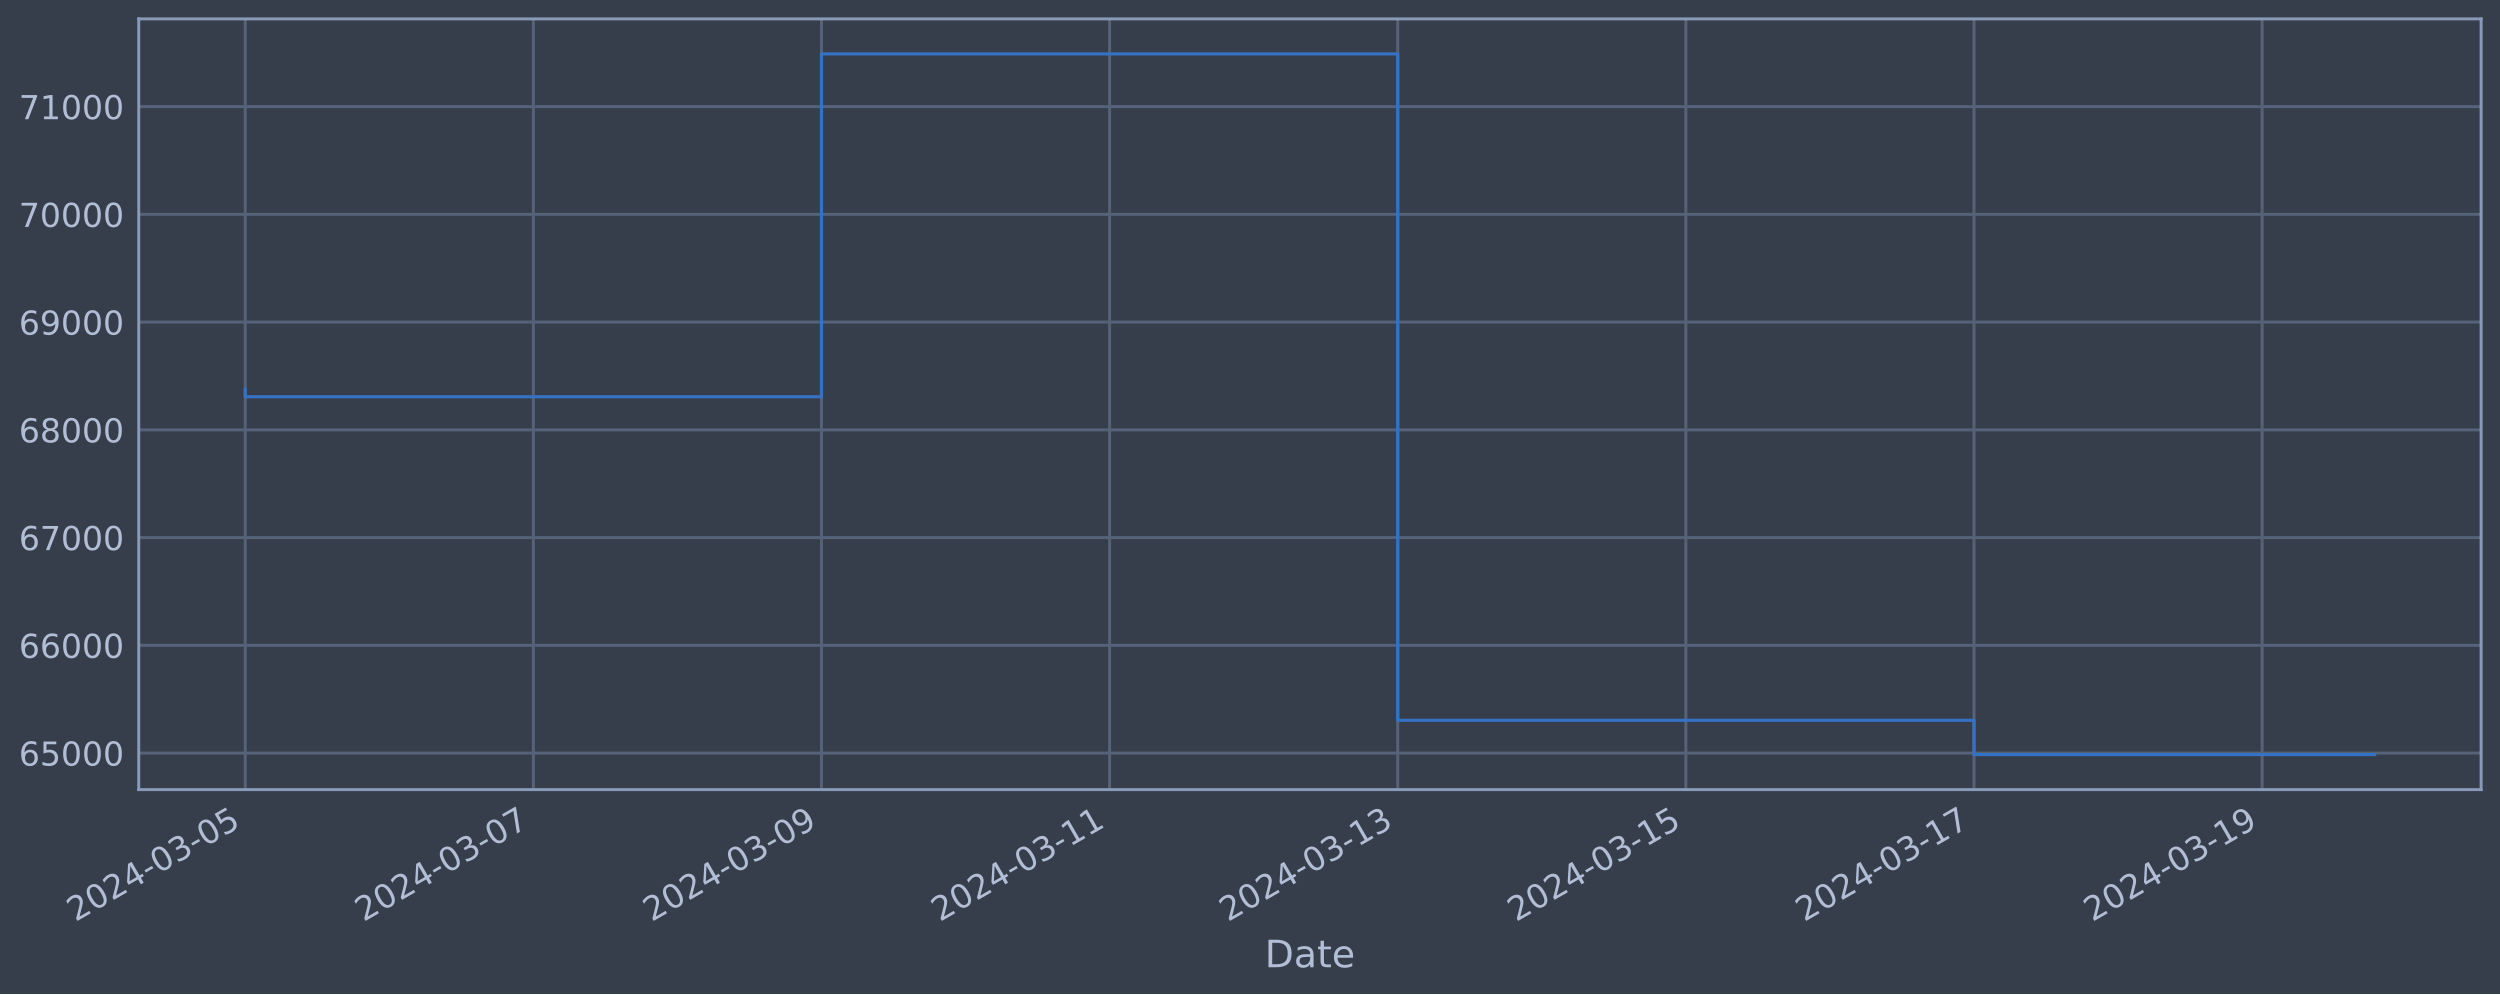
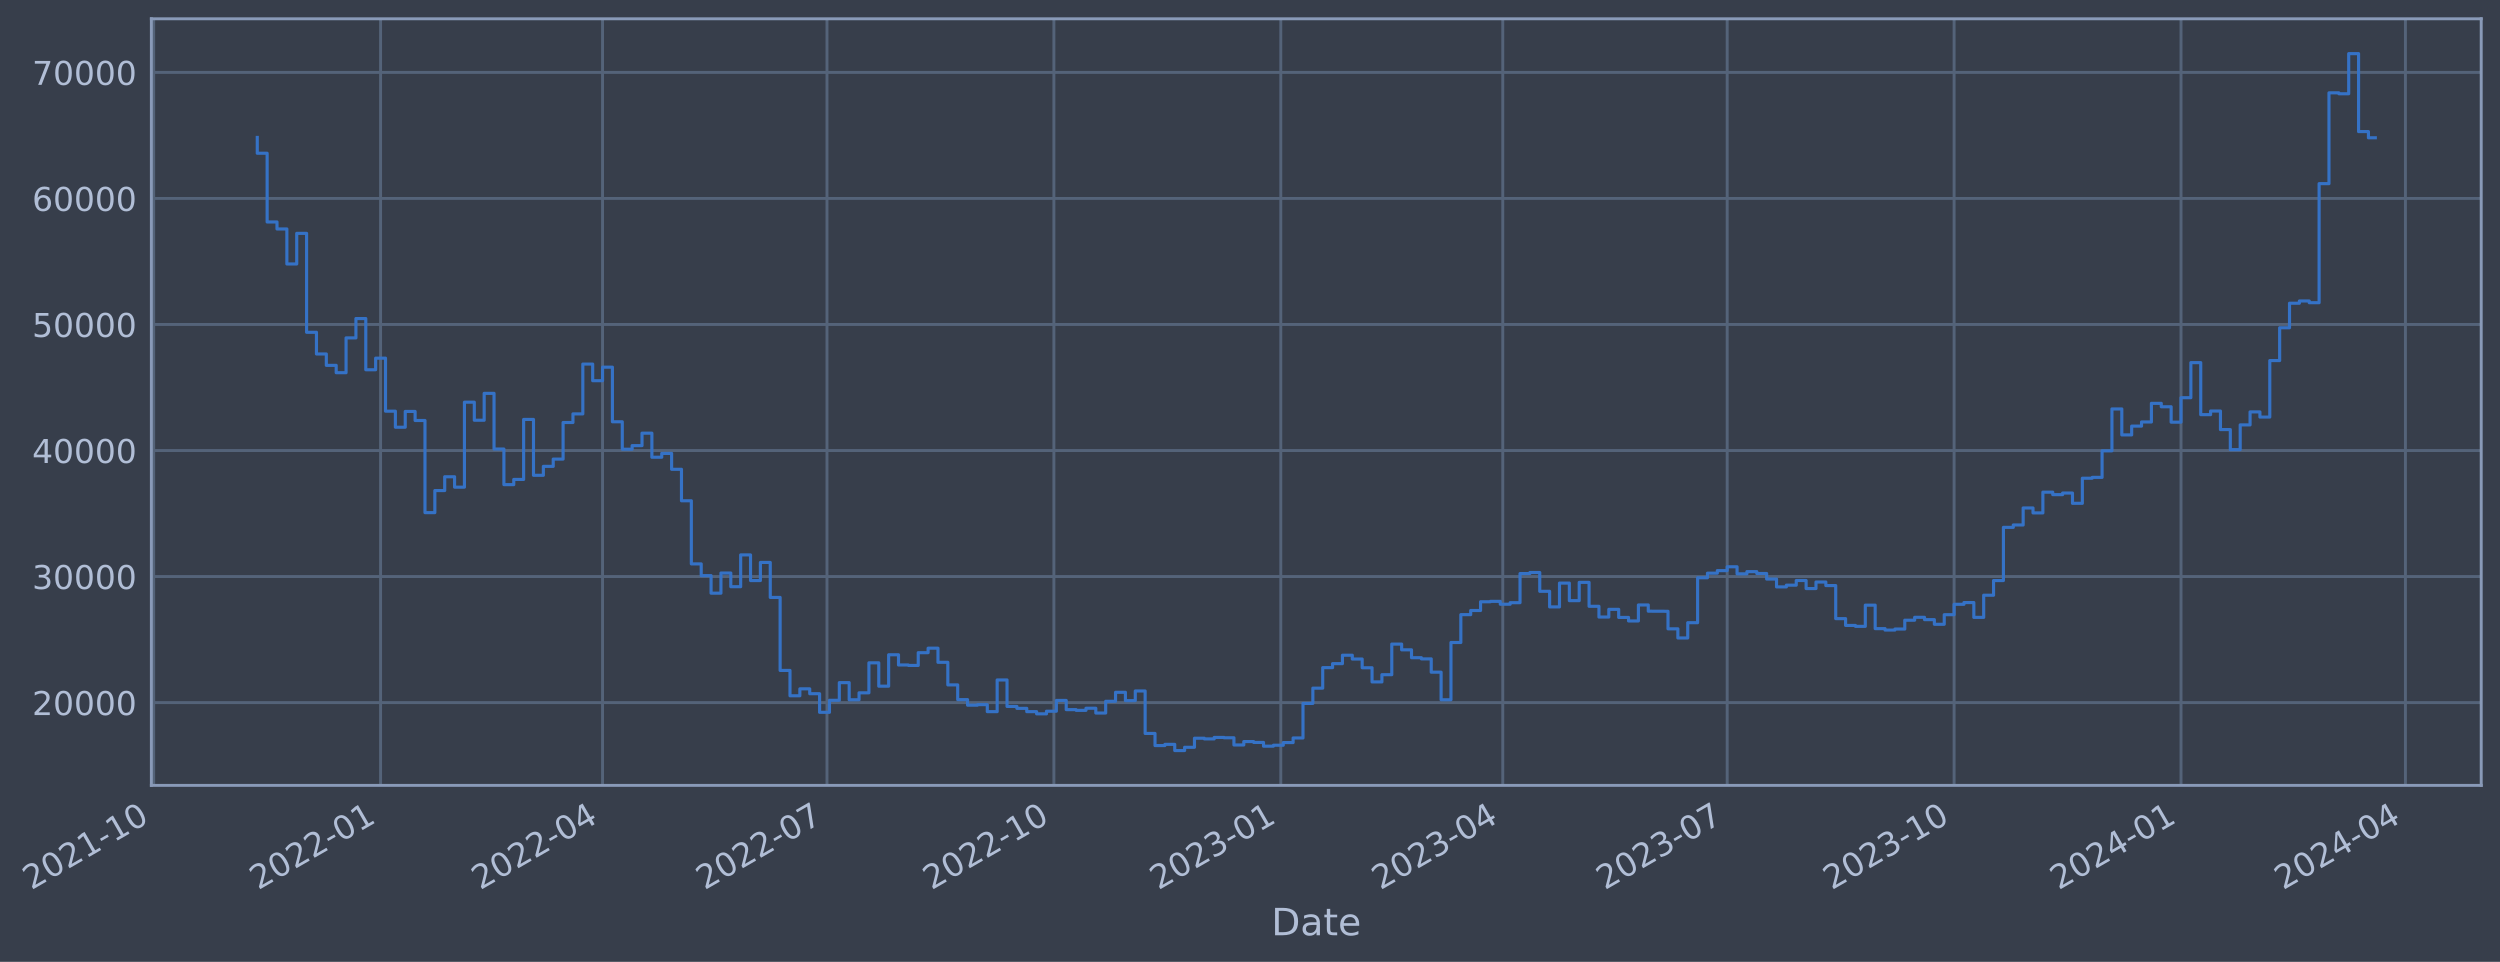
- <svg xmlns="http://www.w3.org/2000/svg" xmlns:xlink="http://www.w3.org/1999/xlink" width="952.884pt" height="378.87pt" viewBox="0 0 952.884 378.87" version="1.1">
+ <svg xmlns="http://www.w3.org/2000/svg" xmlns:xlink="http://www.w3.org/1999/xlink" width="958.003pt" height="368.58pt" viewBox="0 0 958.003 368.58" version="1.1">
  <defs>
    <style type="text/css">*{stroke-linejoin: round; stroke-linecap: butt}</style>
  </defs>
  <g id="figure_1">
    <g id="patch_1">
-       <path d="M 0 378.87  L 952.884 378.87  L 952.884 0  L 0 0  z " style="fill: #373e4b" />
+       <path d="M 0 368.58  L 958.003 368.58  L 958.003 0  L 0 0  z " style="fill: #373e4b" />
    </g>
    <g id="axes_1">
      <g id="patch_2">
-         <path d="M 52.884 300.96  L 945.684 300.96  L 945.684 7.2  L 52.884 7.2  z " style="fill: #373e4b" />
+         <path d="M 58.003 300.96  L 950.803 300.96  L 950.803 7.2  L 58.003 7.2  z " style="fill: #373e4b" />
      </g>
      <g id="matplotlib.axis_1">
        <g id="xtick_1">
          <g id="line2d_1">
-             <path d="M 93.466 300.96  L 93.466 7.2  " clip-path="url(#p6e6c8ea2cf)" style="fill: none; stroke: #546379; stroke-width: 1.12; stroke-linecap: square" />
+             <path d="M 58.89 300.96  L 58.89 7.2  " clip-path="url(#p45bd5e0e28)" style="fill: none; stroke: #546379; stroke-width: 1.12; stroke-linecap: square" />
          </g>
          <g id="line2d_2" />
          <g id="text_1">
-             <g style="fill: #b1bed6" transform="translate(28.74006 351.4642) rotate(-30) scale(0.126 -0.126)">
+             <g style="fill: #b1bed6" transform="translate(11.98702 341.1745) rotate(-30) scale(0.126 -0.126)">
              <defs>
                <path id="DejaVuSans-32" d="M 1228 531  L 3431 531  L 3431 0  L 469 0  L 469 531  Q 828 903 1448 1529  Q 2069 2156 2228 2338  Q 2531 2678 2651 2914  Q 2772 3150 2772 3378  Q 2772 3750 2511 3984  Q 2250 4219 1831 4219  Q 1534 4219 1204 4116  Q 875 4013 500 3803  L 500 4441  Q 881 4594 1212 4672  Q 1544 4750 1819 4750  Q 2544 4750 2975 4387  Q 3406 4025 3406 3419  Q 3406 3131 3298 2873  Q 3191 2616 2906 2266  Q 2828 2175 2409 1742  Q 1991 1309 1228 531  z " transform="scale(0.015625)" />
                <path id="DejaVuSans-30" d="M 2034 4250  Q 1547 4250 1301 3770  Q 1056 3291 1056 2328  Q 1056 1369 1301 889  Q 1547 409 2034 409  Q 2525 409 2770 889  Q 3016 1369 3016 2328  Q 3016 3291 2770 3770  Q 2525 4250 2034 4250  z M 2034 4750  Q 2819 4750 3233 4129  Q 3647 3509 3647 2328  Q 3647 1150 3233 529  Q 2819 -91 2034 -91  Q 1250 -91 836 529  Q 422 1150 422 2328  Q 422 3509 836 4129  Q 1250 4750 2034 4750  z " transform="scale(0.015625)" />
-                 <path id="DejaVuSans-34" d="M 2419 4116  L 825 1625  L 2419 1625  L 2419 4116  z M 2253 4666  L 3047 4666  L 3047 1625  L 3713 1625  L 3713 1100  L 3047 1100  L 3047 0  L 2419 0  L 2419 1100  L 313 1100  L 313 1709  L 2253 4666  z " transform="scale(0.015625)" />
+                 <path id="DejaVuSans-31" d="M 794 531  L 1825 531  L 1825 4091  L 703 3866  L 703 4441  L 1819 4666  L 2450 4666  L 2450 531  L 3481 531  L 3481 0  L 794 0  L 794 531  z " transform="scale(0.015625)" />
                <path id="DejaVuSans-2d" d="M 313 2009  L 1997 2009  L 1997 1497  L 313 1497  L 313 2009  z " transform="scale(0.015625)" />
-                 <path id="DejaVuSans-33" d="M 2597 2516  Q 3050 2419 3304 2112  Q 3559 1806 3559 1356  Q 3559 666 3084 287  Q 2609 -91 1734 -91  Q 1441 -91 1130 -33  Q 819 25 488 141  L 488 750  Q 750 597 1062 519  Q 1375 441 1716 441  Q 2309 441 2620 675  Q 2931 909 2931 1356  Q 2931 1769 2642 2001  Q 2353 2234 1838 2234  L 1294 2234  L 1294 2753  L 1863 2753  Q 2328 2753 2575 2939  Q 2822 3125 2822 3475  Q 2822 3834 2567 4026  Q 2313 4219 1838 4219  Q 1578 4219 1281 4162  Q 984 4106 628 3988  L 628 4550  Q 988 4650 1302 4700  Q 1616 4750 1894 4750  Q 2613 4750 3031 4423  Q 3450 4097 3450 3541  Q 3450 3153 3228 2886  Q 3006 2619 2597 2516  z " transform="scale(0.015625)" />
-                 <path id="DejaVuSans-35" d="M 691 4666  L 3169 4666  L 3169 4134  L 1269 4134  L 1269 2991  Q 1406 3038 1543 3061  Q 1681 3084 1819 3084  Q 2600 3084 3056 2656  Q 3513 2228 3513 1497  Q 3513 744 3044 326  Q 2575 -91 1722 -91  Q 1428 -91 1123 -41  Q 819 9 494 109  L 494 744  Q 775 591 1075 516  Q 1375 441 1709 441  Q 2250 441 2565 725  Q 2881 1009 2881 1497  Q 2881 1984 2565 2268  Q 2250 2553 1709 2553  Q 1456 2553 1204 2497  Q 953 2441 691 2322  L 691 4666  z " transform="scale(0.015625)" />
-               </defs>
-               <use xlink:href="#DejaVuSans-32" />
-               <use xlink:href="#DejaVuSans-30" x="63.623" />
-               <use xlink:href="#DejaVuSans-32" x="127.246" />
-               <use xlink:href="#DejaVuSans-34" x="190.869" />
-               <use xlink:href="#DejaVuSans-2d" x="254.492" />
-               <use xlink:href="#DejaVuSans-30" x="290.576" />
-               <use xlink:href="#DejaVuSans-33" x="354.199" />
-               <use xlink:href="#DejaVuSans-2d" x="417.822" />
-               <use xlink:href="#DejaVuSans-30" x="453.906" />
-               <use xlink:href="#DejaVuSans-35" x="517.529" />
+               </defs>
+               <use xlink:href="#DejaVuSans-32" />
+               <use xlink:href="#DejaVuSans-30" x="63.623" />
+               <use xlink:href="#DejaVuSans-32" x="127.246" />
+               <use xlink:href="#DejaVuSans-31" x="190.869" />
+               <use xlink:href="#DejaVuSans-2d" x="254.492" />
+               <use xlink:href="#DejaVuSans-31" x="290.576" />
+               <use xlink:href="#DejaVuSans-30" x="354.199" />
            </g>
          </g>
        </g>
        <g id="xtick_2">
          <g id="line2d_3">
-             <path d="M 203.287 300.96  L 203.287 7.2  " clip-path="url(#p6e6c8ea2cf)" style="fill: none; stroke: #546379; stroke-width: 1.12; stroke-linecap: square" />
+             <path d="M 145.839 300.96  L 145.839 7.2  " clip-path="url(#p45bd5e0e28)" style="fill: none; stroke: #546379; stroke-width: 1.12; stroke-linecap: square" />
          </g>
          <g id="line2d_4" />
          <g id="text_2">
-             <g style="fill: #b1bed6" transform="translate(138.5615 351.4642) rotate(-30) scale(0.126 -0.126)">
-               <defs>
-                 <path id="DejaVuSans-37" d="M 525 4666  L 3525 4666  L 3525 4397  L 1831 0  L 1172 0  L 2766 4134  L 525 4134  L 525 4666  z " transform="scale(0.015625)" />
-               </defs>
-               <use xlink:href="#DejaVuSans-32" />
-               <use xlink:href="#DejaVuSans-30" x="63.623" />
-               <use xlink:href="#DejaVuSans-32" x="127.246" />
-               <use xlink:href="#DejaVuSans-34" x="190.869" />
-               <use xlink:href="#DejaVuSans-2d" x="254.492" />
-               <use xlink:href="#DejaVuSans-30" x="290.576" />
-               <use xlink:href="#DejaVuSans-33" x="354.199" />
-               <use xlink:href="#DejaVuSans-2d" x="417.822" />
-               <use xlink:href="#DejaVuSans-30" x="453.906" />
-               <use xlink:href="#DejaVuSans-37" x="517.529" />
+             <g style="fill: #b1bed6" transform="translate(98.93593 341.1745) rotate(-30) scale(0.126 -0.126)">
+               <use xlink:href="#DejaVuSans-32" />
+               <use xlink:href="#DejaVuSans-30" x="63.623" />
+               <use xlink:href="#DejaVuSans-32" x="127.246" />
+               <use xlink:href="#DejaVuSans-32" x="190.869" />
+               <use xlink:href="#DejaVuSans-2d" x="254.492" />
+               <use xlink:href="#DejaVuSans-30" x="290.576" />
+               <use xlink:href="#DejaVuSans-31" x="354.199" />
            </g>
          </g>
        </g>
        <g id="xtick_3">
          <g id="line2d_5">
-             <path d="M 313.108 300.96  L 313.108 7.2  " clip-path="url(#p6e6c8ea2cf)" style="fill: none; stroke: #546379; stroke-width: 1.12; stroke-linecap: square" />
+             <path d="M 230.898 300.96  L 230.898 7.2  " clip-path="url(#p45bd5e0e28)" style="fill: none; stroke: #546379; stroke-width: 1.12; stroke-linecap: square" />
          </g>
          <g id="line2d_6" />
          <g id="text_3">
-             <g style="fill: #b1bed6" transform="translate(248.3829 351.4642) rotate(-30) scale(0.126 -0.126)">
-               <defs>
-                 <path id="DejaVuSans-39" d="M 703 97  L 703 672  Q 941 559 1184 500  Q 1428 441 1663 441  Q 2288 441 2617 861  Q 2947 1281 2994 2138  Q 2813 1869 2534 1725  Q 2256 1581 1919 1581  Q 1219 1581 811 2004  Q 403 2428 403 3163  Q 403 3881 828 4315  Q 1253 4750 1959 4750  Q 2769 4750 3195 4129  Q 3622 3509 3622 2328  Q 3622 1225 3098 567  Q 2575 -91 1691 -91  Q 1453 -91 1209 -44  Q 966 3 703 97  z M 1959 2075  Q 2384 2075 2632 2365  Q 2881 2656 2881 3163  Q 2881 3666 2632 3958  Q 2384 4250 1959 4250  Q 1534 4250 1286 3958  Q 1038 3666 1038 3163  Q 1038 2656 1286 2365  Q 1534 2075 1959 2075  z " transform="scale(0.015625)" />
-               </defs>
-               <use xlink:href="#DejaVuSans-32" />
-               <use xlink:href="#DejaVuSans-30" x="63.623" />
-               <use xlink:href="#DejaVuSans-32" x="127.246" />
-               <use xlink:href="#DejaVuSans-34" x="190.869" />
-               <use xlink:href="#DejaVuSans-2d" x="254.492" />
-               <use xlink:href="#DejaVuSans-30" x="290.576" />
-               <use xlink:href="#DejaVuSans-33" x="354.199" />
-               <use xlink:href="#DejaVuSans-2d" x="417.822" />
-               <use xlink:href="#DejaVuSans-30" x="453.906" />
-               <use xlink:href="#DejaVuSans-39" x="517.529" />
+             <g style="fill: #b1bed6" transform="translate(183.9947 341.1745) rotate(-30) scale(0.126 -0.126)">
+               <defs>
+                 <path id="DejaVuSans-34" d="M 2419 4116  L 825 1625  L 2419 1625  L 2419 4116  z M 2253 4666  L 3047 4666  L 3047 1625  L 3713 1625  L 3713 1100  L 3047 1100  L 3047 0  L 2419 0  L 2419 1100  L 313 1100  L 313 1709  L 2253 4666  z " transform="scale(0.015625)" />
+               </defs>
+               <use xlink:href="#DejaVuSans-32" />
+               <use xlink:href="#DejaVuSans-30" x="63.623" />
+               <use xlink:href="#DejaVuSans-32" x="127.246" />
+               <use xlink:href="#DejaVuSans-32" x="190.869" />
+               <use xlink:href="#DejaVuSans-2d" x="254.492" />
+               <use xlink:href="#DejaVuSans-30" x="290.576" />
+               <use xlink:href="#DejaVuSans-34" x="354.199" />
            </g>
          </g>
        </g>
        <g id="xtick_4">
          <g id="line2d_7">
-             <path d="M 422.93 300.96  L 422.93 7.2  " clip-path="url(#p6e6c8ea2cf)" style="fill: none; stroke: #546379; stroke-width: 1.12; stroke-linecap: square" />
+             <path d="M 316.902 300.96  L 316.902 7.2  " clip-path="url(#p45bd5e0e28)" style="fill: none; stroke: #546379; stroke-width: 1.12; stroke-linecap: square" />
          </g>
          <g id="line2d_8" />
          <g id="text_4">
-             <g style="fill: #b1bed6" transform="translate(358.2044 351.4642) rotate(-30) scale(0.126 -0.126)">
-               <defs>
-                 <path id="DejaVuSans-31" d="M 794 531  L 1825 531  L 1825 4091  L 703 3866  L 703 4441  L 1819 4666  L 2450 4666  L 2450 531  L 3481 531  L 3481 0  L 794 0  L 794 531  z " transform="scale(0.015625)" />
-               </defs>
-               <use xlink:href="#DejaVuSans-32" />
-               <use xlink:href="#DejaVuSans-30" x="63.623" />
-               <use xlink:href="#DejaVuSans-32" x="127.246" />
-               <use xlink:href="#DejaVuSans-34" x="190.869" />
-               <use xlink:href="#DejaVuSans-2d" x="254.492" />
-               <use xlink:href="#DejaVuSans-30" x="290.576" />
-               <use xlink:href="#DejaVuSans-33" x="354.199" />
-               <use xlink:href="#DejaVuSans-2d" x="417.822" />
-               <use xlink:href="#DejaVuSans-31" x="453.906" />
-               <use xlink:href="#DejaVuSans-31" x="517.529" />
+             <g style="fill: #b1bed6" transform="translate(269.9985 341.1745) rotate(-30) scale(0.126 -0.126)">
+               <defs>
+                 <path id="DejaVuSans-37" d="M 525 4666  L 3525 4666  L 3525 4397  L 1831 0  L 1172 0  L 2766 4134  L 525 4134  L 525 4666  z " transform="scale(0.015625)" />
+               </defs>
+               <use xlink:href="#DejaVuSans-32" />
+               <use xlink:href="#DejaVuSans-30" x="63.623" />
+               <use xlink:href="#DejaVuSans-32" x="127.246" />
+               <use xlink:href="#DejaVuSans-32" x="190.869" />
+               <use xlink:href="#DejaVuSans-2d" x="254.492" />
+               <use xlink:href="#DejaVuSans-30" x="290.576" />
+               <use xlink:href="#DejaVuSans-37" x="354.199" />
            </g>
          </g>
        </g>
        <g id="xtick_5">
          <g id="line2d_9">
-             <path d="M 532.751 300.96  L 532.751 7.2  " clip-path="url(#p6e6c8ea2cf)" style="fill: none; stroke: #546379; stroke-width: 1.12; stroke-linecap: square" />
+             <path d="M 403.851 300.96  L 403.851 7.2  " clip-path="url(#p45bd5e0e28)" style="fill: none; stroke: #546379; stroke-width: 1.12; stroke-linecap: square" />
          </g>
          <g id="line2d_10" />
          <g id="text_5">
-             <g style="fill: #b1bed6" transform="translate(468.0258 351.4642) rotate(-30) scale(0.126 -0.126)">
-               <use xlink:href="#DejaVuSans-32" />
-               <use xlink:href="#DejaVuSans-30" x="63.623" />
-               <use xlink:href="#DejaVuSans-32" x="127.246" />
-               <use xlink:href="#DejaVuSans-34" x="190.869" />
-               <use xlink:href="#DejaVuSans-2d" x="254.492" />
-               <use xlink:href="#DejaVuSans-30" x="290.576" />
-               <use xlink:href="#DejaVuSans-33" x="354.199" />
-               <use xlink:href="#DejaVuSans-2d" x="417.822" />
-               <use xlink:href="#DejaVuSans-31" x="453.906" />
-               <use xlink:href="#DejaVuSans-33" x="517.529" />
+             <g style="fill: #b1bed6" transform="translate(356.9474 341.1745) rotate(-30) scale(0.126 -0.126)">
+               <use xlink:href="#DejaVuSans-32" />
+               <use xlink:href="#DejaVuSans-30" x="63.623" />
+               <use xlink:href="#DejaVuSans-32" x="127.246" />
+               <use xlink:href="#DejaVuSans-32" x="190.869" />
+               <use xlink:href="#DejaVuSans-2d" x="254.492" />
+               <use xlink:href="#DejaVuSans-31" x="290.576" />
+               <use xlink:href="#DejaVuSans-30" x="354.199" />
            </g>
          </g>
        </g>
        <g id="xtick_6">
          <g id="line2d_11">
-             <path d="M 642.573 300.96  L 642.573 7.2  " clip-path="url(#p6e6c8ea2cf)" style="fill: none; stroke: #546379; stroke-width: 1.12; stroke-linecap: square" />
+             <path d="M 490.8 300.96  L 490.8 7.2  " clip-path="url(#p45bd5e0e28)" style="fill: none; stroke: #546379; stroke-width: 1.12; stroke-linecap: square" />
          </g>
          <g id="line2d_12" />
          <g id="text_6">
-             <g style="fill: #b1bed6" transform="translate(577.8473 351.4642) rotate(-30) scale(0.126 -0.126)">
-               <use xlink:href="#DejaVuSans-32" />
-               <use xlink:href="#DejaVuSans-30" x="63.623" />
-               <use xlink:href="#DejaVuSans-32" x="127.246" />
-               <use xlink:href="#DejaVuSans-34" x="190.869" />
-               <use xlink:href="#DejaVuSans-2d" x="254.492" />
-               <use xlink:href="#DejaVuSans-30" x="290.576" />
-               <use xlink:href="#DejaVuSans-33" x="354.199" />
-               <use xlink:href="#DejaVuSans-2d" x="417.822" />
-               <use xlink:href="#DejaVuSans-31" x="453.906" />
-               <use xlink:href="#DejaVuSans-35" x="517.529" />
+             <g style="fill: #b1bed6" transform="translate(443.8963 341.1745) rotate(-30) scale(0.126 -0.126)">
+               <defs>
+                 <path id="DejaVuSans-33" d="M 2597 2516  Q 3050 2419 3304 2112  Q 3559 1806 3559 1356  Q 3559 666 3084 287  Q 2609 -91 1734 -91  Q 1441 -91 1130 -33  Q 819 25 488 141  L 488 750  Q 750 597 1062 519  Q 1375 441 1716 441  Q 2309 441 2620 675  Q 2931 909 2931 1356  Q 2931 1769 2642 2001  Q 2353 2234 1838 2234  L 1294 2234  L 1294 2753  L 1863 2753  Q 2328 2753 2575 2939  Q 2822 3125 2822 3475  Q 2822 3834 2567 4026  Q 2313 4219 1838 4219  Q 1578 4219 1281 4162  Q 984 4106 628 3988  L 628 4550  Q 988 4650 1302 4700  Q 1616 4750 1894 4750  Q 2613 4750 3031 4423  Q 3450 4097 3450 3541  Q 3450 3153 3228 2886  Q 3006 2619 2597 2516  z " transform="scale(0.015625)" />
+               </defs>
+               <use xlink:href="#DejaVuSans-32" />
+               <use xlink:href="#DejaVuSans-30" x="63.623" />
+               <use xlink:href="#DejaVuSans-32" x="127.246" />
+               <use xlink:href="#DejaVuSans-33" x="190.869" />
+               <use xlink:href="#DejaVuSans-2d" x="254.492" />
+               <use xlink:href="#DejaVuSans-30" x="290.576" />
+               <use xlink:href="#DejaVuSans-31" x="354.199" />
            </g>
          </g>
        </g>
        <g id="xtick_7">
          <g id="line2d_13">
-             <path d="M 752.394 300.96  L 752.394 7.2  " clip-path="url(#p6e6c8ea2cf)" style="fill: none; stroke: #546379; stroke-width: 1.12; stroke-linecap: square" />
+             <path d="M 575.858 300.96  L 575.858 7.2  " clip-path="url(#p45bd5e0e28)" style="fill: none; stroke: #546379; stroke-width: 1.12; stroke-linecap: square" />
          </g>
          <g id="line2d_14" />
          <g id="text_7">
-             <g style="fill: #b1bed6" transform="translate(687.6687 351.4642) rotate(-30) scale(0.126 -0.126)">
-               <use xlink:href="#DejaVuSans-32" />
-               <use xlink:href="#DejaVuSans-30" x="63.623" />
-               <use xlink:href="#DejaVuSans-32" x="127.246" />
-               <use xlink:href="#DejaVuSans-34" x="190.869" />
-               <use xlink:href="#DejaVuSans-2d" x="254.492" />
-               <use xlink:href="#DejaVuSans-30" x="290.576" />
-               <use xlink:href="#DejaVuSans-33" x="354.199" />
-               <use xlink:href="#DejaVuSans-2d" x="417.822" />
-               <use xlink:href="#DejaVuSans-31" x="453.906" />
-               <use xlink:href="#DejaVuSans-37" x="517.529" />
+             <g style="fill: #b1bed6" transform="translate(528.955 341.1745) rotate(-30) scale(0.126 -0.126)">
+               <use xlink:href="#DejaVuSans-32" />
+               <use xlink:href="#DejaVuSans-30" x="63.623" />
+               <use xlink:href="#DejaVuSans-32" x="127.246" />
+               <use xlink:href="#DejaVuSans-33" x="190.869" />
+               <use xlink:href="#DejaVuSans-2d" x="254.492" />
+               <use xlink:href="#DejaVuSans-30" x="290.576" />
+               <use xlink:href="#DejaVuSans-34" x="354.199" />
            </g>
          </g>
        </g>
        <g id="xtick_8">
          <g id="line2d_15">
-             <path d="M 862.216 300.96  L 862.216 7.2  " clip-path="url(#p6e6c8ea2cf)" style="fill: none; stroke: #546379; stroke-width: 1.12; stroke-linecap: square" />
+             <path d="M 661.862 300.96  L 661.862 7.2  " clip-path="url(#p45bd5e0e28)" style="fill: none; stroke: #546379; stroke-width: 1.12; stroke-linecap: square" />
          </g>
          <g id="line2d_16" />
          <g id="text_8">
-             <g style="fill: #b1bed6" transform="translate(797.4901 351.4642) rotate(-30) scale(0.126 -0.126)">
+             <g style="fill: #b1bed6" transform="translate(614.9588 341.1745) rotate(-30) scale(0.126 -0.126)">
+               <use xlink:href="#DejaVuSans-32" />
+               <use xlink:href="#DejaVuSans-30" x="63.623" />
+               <use xlink:href="#DejaVuSans-32" x="127.246" />
+               <use xlink:href="#DejaVuSans-33" x="190.869" />
+               <use xlink:href="#DejaVuSans-2d" x="254.492" />
+               <use xlink:href="#DejaVuSans-30" x="290.576" />
+               <use xlink:href="#DejaVuSans-37" x="354.199" />
+             </g>
+           </g>
+         </g>
+         <g id="xtick_9">
+           <g id="line2d_17">
+             <path d="M 748.811 300.96  L 748.811 7.2  " clip-path="url(#p45bd5e0e28)" style="fill: none; stroke: #546379; stroke-width: 1.12; stroke-linecap: square" />
+           </g>
+           <g id="line2d_18" />
+           <g id="text_9">
+             <g style="fill: #b1bed6" transform="translate(701.9078 341.1745) rotate(-30) scale(0.126 -0.126)">
+               <use xlink:href="#DejaVuSans-32" />
+               <use xlink:href="#DejaVuSans-30" x="63.623" />
+               <use xlink:href="#DejaVuSans-32" x="127.246" />
+               <use xlink:href="#DejaVuSans-33" x="190.869" />
+               <use xlink:href="#DejaVuSans-2d" x="254.492" />
+               <use xlink:href="#DejaVuSans-31" x="290.576" />
+               <use xlink:href="#DejaVuSans-30" x="354.199" />
+             </g>
+           </g>
+         </g>
+         <g id="xtick_10">
+           <g id="line2d_19">
+             <path d="M 835.76 300.96  L 835.76 7.2  " clip-path="url(#p45bd5e0e28)" style="fill: none; stroke: #546379; stroke-width: 1.12; stroke-linecap: square" />
+           </g>
+           <g id="line2d_20" />
+           <g id="text_10">
+             <g style="fill: #b1bed6" transform="translate(788.8567 341.1745) rotate(-30) scale(0.126 -0.126)">
              <use xlink:href="#DejaVuSans-32" />
              <use xlink:href="#DejaVuSans-30" x="63.623" />
              <use xlink:href="#DejaVuSans-32" x="127.246" />
              <use xlink:href="#DejaVuSans-34" x="190.869" />
              <use xlink:href="#DejaVuSans-2d" x="254.492" />
              <use xlink:href="#DejaVuSans-30" x="290.576" />
-               <use xlink:href="#DejaVuSans-33" x="354.199" />
-               <use xlink:href="#DejaVuSans-2d" x="417.822" />
-               <use xlink:href="#DejaVuSans-31" x="453.906" />
-               <use xlink:href="#DejaVuSans-39" x="517.529" />
-             </g>
-           </g>
-         </g>
-         <g id="text_9">
-           <g style="fill: #b1bed6" transform="translate(482.0746 368.6753) scale(0.144 -0.144)">
+               <use xlink:href="#DejaVuSans-31" x="354.199" />
+             </g>
+           </g>
+         </g>
+         <g id="xtick_11">
+           <g id="line2d_21">
+             <path d="M 921.764 300.96  L 921.764 7.2  " clip-path="url(#p45bd5e0e28)" style="fill: none; stroke: #546379; stroke-width: 1.12; stroke-linecap: square" />
+           </g>
+           <g id="line2d_22" />
+           <g id="text_11">
+             <g style="fill: #b1bed6" transform="translate(874.8605 341.1745) rotate(-30) scale(0.126 -0.126)">
+               <use xlink:href="#DejaVuSans-32" />
+               <use xlink:href="#DejaVuSans-30" x="63.623" />
+               <use xlink:href="#DejaVuSans-32" x="127.246" />
+               <use xlink:href="#DejaVuSans-34" x="190.869" />
+               <use xlink:href="#DejaVuSans-2d" x="254.492" />
+               <use xlink:href="#DejaVuSans-30" x="290.576" />
+               <use xlink:href="#DejaVuSans-34" x="354.199" />
+             </g>
+           </g>
+         </g>
+         <g id="text_12">
+           <g style="fill: #b1bed6" transform="translate(487.1934 358.3856) scale(0.144 -0.144)">
            <defs>
              <path id="DejaVuSans-44" d="M 1259 4147  L 1259 519  L 2022 519  Q 2988 519 3436 956  Q 3884 1394 3884 2338  Q 3884 3275 3436 3711  Q 2988 4147 2022 4147  L 1259 4147  z M 628 4666  L 1925 4666  Q 3281 4666 3915 4102  Q 4550 3538 4550 2338  Q 4550 1131 3912 565  Q 3275 0 1925 0  L 628 0  L 628 4666  z " transform="scale(0.015625)" />
              <path id="DejaVuSans-61" d="M 2194 1759  Q 1497 1759 1228 1600  Q 959 1441 959 1056  Q 959 750 1161 570  Q 1363 391 1709 391  Q 2188 391 2477 730  Q 2766 1069 2766 1631  L 2766 1759  L 2194 1759  z M 3341 1997  L 3341 0  L 2766 0  L 2766 531  Q 2569 213 2275 61  Q 1981 -91 1556 -91  Q 1019 -91 701 211  Q 384 513 384 1019  Q 384 1609 779 1909  Q 1175 2209 1959 2209  L 2766 2209  L 2766 2266  Q 2766 2663 2505 2880  Q 2244 3097 1772 3097  Q 1472 3097 1187 3025  Q 903 2953 641 2809  L 641 3341  Q 956 3463 1253 3523  Q 1550 3584 1831 3584  Q 2591 3584 2966 3190  Q 3341 2797 3341 1997  z " transform="scale(0.015625)" />
              <path id="DejaVuSans-74" d="M 1172 4494  L 1172 3500  L 2356 3500  L 2356 3053  L 1172 3053  L 1172 1153  Q 1172 725 1289 603  Q 1406 481 1766 481  L 2356 481  L 2356 0  L 1766 0  Q 1100 0 847 248  Q 594 497 594 1153  L 594 3053  L 172 3053  L 172 3500  L 594 3500  L 594 4494  L 1172 4494  z " transform="scale(0.015625)" />
              <path id="DejaVuSans-65" d="M 3597 1894  L 3597 1613  L 953 1613  Q 991 1019 1311 708  Q 1631 397 2203 397  Q 2534 397 2845 478  Q 3156 559 3463 722  L 3463 178  Q 3153 47 2828 -22  Q 2503 -91 2169 -91  Q 1331 -91 842 396  Q 353 884 353 1716  Q 353 2575 817 3079  Q 1281 3584 2069 3584  Q 2775 3584 3186 3129  Q 3597 2675 3597 1894  z M 3022 2063  Q 3016 2534 2758 2815  Q 2500 3097 2075 3097  Q 1594 3097 1305 2825  Q 1016 2553 972 2059  L 3022 2063  z " transform="scale(0.015625)" />
            </defs>
            <use xlink:href="#DejaVuSans-44" />
            <use xlink:href="#DejaVuSans-61" x="77.002" />
            <use xlink:href="#DejaVuSans-74" x="138.281" />
            <use xlink:href="#DejaVuSans-65" x="177.49" />
          </g>
        </g>
      </g>
      <g id="matplotlib.axis_2">
        <g id="ytick_1">
-           <g id="line2d_17">
-             <path d="M 52.884 287.024  L 945.684 287.024  " clip-path="url(#p6e6c8ea2cf)" style="fill: none; stroke: #546379; stroke-width: 1.12; stroke-linecap: square" />
-           </g>
-           <g id="line2d_18" />
-           <g id="text_10">
-             <g style="fill: #b1bed6" transform="translate(7.2 291.811) scale(0.126 -0.126)">
-               <defs>
-                 <path id="DejaVuSans-36" d="M 2113 2584  Q 1688 2584 1439 2293  Q 1191 2003 1191 1497  Q 1191 994 1439 701  Q 1688 409 2113 409  Q 2538 409 2786 701  Q 3034 994 3034 1497  Q 3034 2003 2786 2293  Q 2538 2584 2113 2584  z M 3366 4563  L 3366 3988  Q 3128 4100 2886 4159  Q 2644 4219 2406 4219  Q 1781 4219 1451 3797  Q 1122 3375 1075 2522  Q 1259 2794 1537 2939  Q 1816 3084 2150 3084  Q 2853 3084 3261 2657  Q 3669 2231 3669 1497  Q 3669 778 3244 343  Q 2819 -91 2113 -91  Q 1303 -91 875 529  Q 447 1150 447 2328  Q 447 3434 972 4092  Q 1497 4750 2381 4750  Q 2619 4750 2861 4703  Q 3103 4656 3366 4563  z " transform="scale(0.015625)" />
-               </defs>
-               <use xlink:href="#DejaVuSans-36" />
-               <use xlink:href="#DejaVuSans-35" x="63.623" />
-               <use xlink:href="#DejaVuSans-30" x="127.246" />
-               <use xlink:href="#DejaVuSans-30" x="190.869" />
-               <use xlink:href="#DejaVuSans-30" x="254.492" />
-             </g>
-           </g>
-         </g>
-         <g id="ytick_2">
-           <g id="line2d_19">
-             <path d="M 52.884 245.96  L 945.684 245.96  " clip-path="url(#p6e6c8ea2cf)" style="fill: none; stroke: #546379; stroke-width: 1.12; stroke-linecap: square" />
-           </g>
-           <g id="line2d_20" />
-           <g id="text_11">
-             <g style="fill: #b1bed6" transform="translate(7.2 250.7473) scale(0.126 -0.126)">
-               <use xlink:href="#DejaVuSans-36" />
-               <use xlink:href="#DejaVuSans-36" x="63.623" />
-               <use xlink:href="#DejaVuSans-30" x="127.246" />
-               <use xlink:href="#DejaVuSans-30" x="190.869" />
-               <use xlink:href="#DejaVuSans-30" x="254.492" />
-             </g>
-           </g>
-         </g>
-         <g id="ytick_3">
-           <g id="line2d_21">
-             <path d="M 52.884 204.897  L 945.684 204.897  " clip-path="url(#p6e6c8ea2cf)" style="fill: none; stroke: #546379; stroke-width: 1.12; stroke-linecap: square" />
-           </g>
-           <g id="line2d_22" />
-           <g id="text_12">
-             <g style="fill: #b1bed6" transform="translate(7.2 209.6837) scale(0.126 -0.126)">
-               <use xlink:href="#DejaVuSans-36" />
-               <use xlink:href="#DejaVuSans-37" x="63.623" />
-               <use xlink:href="#DejaVuSans-30" x="127.246" />
-               <use xlink:href="#DejaVuSans-30" x="190.869" />
-               <use xlink:href="#DejaVuSans-30" x="254.492" />
-             </g>
-           </g>
-         </g>
-         <g id="ytick_4">
          <g id="line2d_23">
-             <path d="M 52.884 163.833  L 945.684 163.833  " clip-path="url(#p6e6c8ea2cf)" style="fill: none; stroke: #546379; stroke-width: 1.12; stroke-linecap: square" />
+             <path d="M 58.003 269.229  L 950.803 269.229  " clip-path="url(#p45bd5e0e28)" style="fill: none; stroke: #546379; stroke-width: 1.12; stroke-linecap: square" />
          </g>
          <g id="line2d_24" />
          <g id="text_13">
-             <g style="fill: #b1bed6" transform="translate(7.2 168.62) scale(0.126 -0.126)">
-               <defs>
-                 <path id="DejaVuSans-38" d="M 2034 2216  Q 1584 2216 1326 1975  Q 1069 1734 1069 1313  Q 1069 891 1326 650  Q 1584 409 2034 409  Q 2484 409 2743 651  Q 3003 894 3003 1313  Q 3003 1734 2745 1975  Q 2488 2216 2034 2216  z M 1403 2484  Q 997 2584 770 2862  Q 544 3141 544 3541  Q 544 4100 942 4425  Q 1341 4750 2034 4750  Q 2731 4750 3128 4425  Q 3525 4100 3525 3541  Q 3525 3141 3298 2862  Q 3072 2584 2669 2484  Q 3125 2378 3379 2068  Q 3634 1759 3634 1313  Q 3634 634 3220 271  Q 2806 -91 2034 -91  Q 1263 -91 848 271  Q 434 634 434 1313  Q 434 1759 690 2068  Q 947 2378 1403 2484  z M 1172 3481  Q 1172 3119 1398 2916  Q 1625 2713 2034 2713  Q 2441 2713 2670 2916  Q 2900 3119 2900 3481  Q 2900 3844 2670 4047  Q 2441 4250 2034 4250  Q 1625 4250 1398 4047  Q 1172 3844 1172 3481  z " transform="scale(0.015625)" />
-               </defs>
-               <use xlink:href="#DejaVuSans-36" />
-               <use xlink:href="#DejaVuSans-38" x="63.623" />
-               <use xlink:href="#DejaVuSans-30" x="127.246" />
-               <use xlink:href="#DejaVuSans-30" x="190.869" />
-               <use xlink:href="#DejaVuSans-30" x="254.492" />
-             </g>
-           </g>
-         </g>
-         <g id="ytick_5">
+             <g style="fill: #b1bed6" transform="translate(12.31879 274.0162) scale(0.126 -0.126)">
+               <use xlink:href="#DejaVuSans-32" />
+               <use xlink:href="#DejaVuSans-30" x="63.623" />
+               <use xlink:href="#DejaVuSans-30" x="127.246" />
+               <use xlink:href="#DejaVuSans-30" x="190.869" />
+               <use xlink:href="#DejaVuSans-30" x="254.492" />
+             </g>
+           </g>
+         </g>
+         <g id="ytick_2">
          <g id="line2d_25">
-             <path d="M 52.884 122.769  L 945.684 122.769  " clip-path="url(#p6e6c8ea2cf)" style="fill: none; stroke: #546379; stroke-width: 1.12; stroke-linecap: square" />
+             <path d="M 58.003 220.932  L 950.803 220.932  " clip-path="url(#p45bd5e0e28)" style="fill: none; stroke: #546379; stroke-width: 1.12; stroke-linecap: square" />
          </g>
          <g id="line2d_26" />
          <g id="text_14">
-             <g style="fill: #b1bed6" transform="translate(7.2 127.5563) scale(0.126 -0.126)">
-               <use xlink:href="#DejaVuSans-36" />
-               <use xlink:href="#DejaVuSans-39" x="63.623" />
-               <use xlink:href="#DejaVuSans-30" x="127.246" />
-               <use xlink:href="#DejaVuSans-30" x="190.869" />
-               <use xlink:href="#DejaVuSans-30" x="254.492" />
-             </g>
-           </g>
-         </g>
-         <g id="ytick_6">
+             <g style="fill: #b1bed6" transform="translate(12.31879 225.7194) scale(0.126 -0.126)">
+               <use xlink:href="#DejaVuSans-33" />
+               <use xlink:href="#DejaVuSans-30" x="63.623" />
+               <use xlink:href="#DejaVuSans-30" x="127.246" />
+               <use xlink:href="#DejaVuSans-30" x="190.869" />
+               <use xlink:href="#DejaVuSans-30" x="254.492" />
+             </g>
+           </g>
+         </g>
+         <g id="ytick_3">
          <g id="line2d_27">
-             <path d="M 52.884 81.706  L 945.684 81.706  " clip-path="url(#p6e6c8ea2cf)" style="fill: none; stroke: #546379; stroke-width: 1.12; stroke-linecap: square" />
+             <path d="M 58.003 172.636  L 950.803 172.636  " clip-path="url(#p45bd5e0e28)" style="fill: none; stroke: #546379; stroke-width: 1.12; stroke-linecap: square" />
          </g>
          <g id="line2d_28" />
          <g id="text_15">
-             <g style="fill: #b1bed6" transform="translate(7.2 86.4926) scale(0.126 -0.126)">
-               <use xlink:href="#DejaVuSans-37" />
-               <use xlink:href="#DejaVuSans-30" x="63.623" />
-               <use xlink:href="#DejaVuSans-30" x="127.246" />
-               <use xlink:href="#DejaVuSans-30" x="190.869" />
-               <use xlink:href="#DejaVuSans-30" x="254.492" />
-             </g>
-           </g>
-         </g>
-         <g id="ytick_7">
+             <g style="fill: #b1bed6" transform="translate(12.31879 177.4226) scale(0.126 -0.126)">
+               <use xlink:href="#DejaVuSans-34" />
+               <use xlink:href="#DejaVuSans-30" x="63.623" />
+               <use xlink:href="#DejaVuSans-30" x="127.246" />
+               <use xlink:href="#DejaVuSans-30" x="190.869" />
+               <use xlink:href="#DejaVuSans-30" x="254.492" />
+             </g>
+           </g>
+         </g>
+         <g id="ytick_4">
          <g id="line2d_29">
-             <path d="M 52.884 40.642  L 945.684 40.642  " clip-path="url(#p6e6c8ea2cf)" style="fill: none; stroke: #546379; stroke-width: 1.12; stroke-linecap: square" />
+             <path d="M 58.003 124.339  L 950.803 124.339  " clip-path="url(#p45bd5e0e28)" style="fill: none; stroke: #546379; stroke-width: 1.12; stroke-linecap: square" />
          </g>
          <g id="line2d_30" />
          <g id="text_16">
-             <g style="fill: #b1bed6" transform="translate(7.2 45.42892) scale(0.126 -0.126)">
+             <g style="fill: #b1bed6" transform="translate(12.31879 129.1258) scale(0.126 -0.126)">
+               <defs>
+                 <path id="DejaVuSans-35" d="M 691 4666  L 3169 4666  L 3169 4134  L 1269 4134  L 1269 2991  Q 1406 3038 1543 3061  Q 1681 3084 1819 3084  Q 2600 3084 3056 2656  Q 3513 2228 3513 1497  Q 3513 744 3044 326  Q 2575 -91 1722 -91  Q 1428 -91 1123 -41  Q 819 9 494 109  L 494 744  Q 775 591 1075 516  Q 1375 441 1709 441  Q 2250 441 2565 725  Q 2881 1009 2881 1497  Q 2881 1984 2565 2268  Q 2250 2553 1709 2553  Q 1456 2553 1204 2497  Q 953 2441 691 2322  L 691 4666  z " transform="scale(0.015625)" />
+               </defs>
+               <use xlink:href="#DejaVuSans-35" />
+               <use xlink:href="#DejaVuSans-30" x="63.623" />
+               <use xlink:href="#DejaVuSans-30" x="127.246" />
+               <use xlink:href="#DejaVuSans-30" x="190.869" />
+               <use xlink:href="#DejaVuSans-30" x="254.492" />
+             </g>
+           </g>
+         </g>
+         <g id="ytick_5">
+           <g id="line2d_31">
+             <path d="M 58.003 76.042  L 950.803 76.042  " clip-path="url(#p45bd5e0e28)" style="fill: none; stroke: #546379; stroke-width: 1.12; stroke-linecap: square" />
+           </g>
+           <g id="line2d_32" />
+           <g id="text_17">
+             <g style="fill: #b1bed6" transform="translate(12.31879 80.82899) scale(0.126 -0.126)">
+               <defs>
+                 <path id="DejaVuSans-36" d="M 2113 2584  Q 1688 2584 1439 2293  Q 1191 2003 1191 1497  Q 1191 994 1439 701  Q 1688 409 2113 409  Q 2538 409 2786 701  Q 3034 994 3034 1497  Q 3034 2003 2786 2293  Q 2538 2584 2113 2584  z M 3366 4563  L 3366 3988  Q 3128 4100 2886 4159  Q 2644 4219 2406 4219  Q 1781 4219 1451 3797  Q 1122 3375 1075 2522  Q 1259 2794 1537 2939  Q 1816 3084 2150 3084  Q 2853 3084 3261 2657  Q 3669 2231 3669 1497  Q 3669 778 3244 343  Q 2819 -91 2113 -91  Q 1303 -91 875 529  Q 447 1150 447 2328  Q 447 3434 972 4092  Q 1497 4750 2381 4750  Q 2619 4750 2861 4703  Q 3103 4656 3366 4563  z " transform="scale(0.015625)" />
+               </defs>
+               <use xlink:href="#DejaVuSans-36" />
+               <use xlink:href="#DejaVuSans-30" x="63.623" />
+               <use xlink:href="#DejaVuSans-30" x="127.246" />
+               <use xlink:href="#DejaVuSans-30" x="190.869" />
+               <use xlink:href="#DejaVuSans-30" x="254.492" />
+             </g>
+           </g>
+         </g>
+         <g id="ytick_6">
+           <g id="line2d_33">
+             <path d="M 58.003 27.745  L 950.803 27.745  " clip-path="url(#p45bd5e0e28)" style="fill: none; stroke: #546379; stroke-width: 1.12; stroke-linecap: square" />
+           </g>
+           <g id="line2d_34" />
+           <g id="text_18">
+             <g style="fill: #b1bed6" transform="translate(12.31879 32.5322) scale(0.126 -0.126)">
              <use xlink:href="#DejaVuSans-37" />
-               <use xlink:href="#DejaVuSans-31" x="63.623" />
-               <use xlink:href="#DejaVuSans-30" x="127.246" />
-               <use xlink:href="#DejaVuSans-30" x="190.869" />
-               <use xlink:href="#DejaVuSans-30" x="254.492" />
-             </g>
-           </g>
-         </g>
-       </g>
-       <g id="line2d_31">
-         <path d="M 93.466 148.324  L 93.466 151.231  L 313.108 151.231  L 313.108 20.553  L 532.751 20.553  L 532.751 274.554  L 752.394 274.554  L 752.394 287.607  L 905.102 287.607  " clip-path="url(#p6e6c8ea2cf)" style="fill: none; stroke: #3572c6; stroke-width: 1.2; stroke-linecap: square" />
+               <use xlink:href="#DejaVuSans-30" x="63.623" />
+               <use xlink:href="#DejaVuSans-30" x="127.246" />
+               <use xlink:href="#DejaVuSans-30" x="190.869" />
+               <use xlink:href="#DejaVuSans-30" x="254.492" />
+             </g>
+           </g>
+         </g>
+       </g>
+       <g id="line2d_35">
+         <path d="M 98.584 52.672  L 98.584 58.731  L 102.365 58.731  L 102.365 85.059  L 106.145 85.059  L 106.145 87.738  L 109.926 87.738  L 109.926 101.151  L 113.706 101.151  L 113.706 89.421  L 117.486 89.421  L 117.486 127.331  L 121.267 127.331  L 121.267 135.642  L 125.047 135.642  L 125.047 140.001  L 128.827 140.001  L 128.827 142.819  L 132.608 142.819  L 132.608 129.484  L 136.388 129.484  L 136.388 122.065  L 140.169 122.065  L 140.169 141.683  L 143.949 141.683  L 143.949 137.244  L 147.729 137.244  L 147.729 157.564  L 151.51 157.564  L 151.51 163.705  L 155.29 163.705  L 155.29 157.667  L 159.071 157.667  L 159.071 161.134  L 162.851 161.134  L 162.851 196.439  L 166.631 196.439  L 166.631 187.977  L 170.412 187.977  L 170.412 182.688  L 174.192 182.688  L 174.192 186.678  L 177.972 186.678  L 177.972 154.118  L 181.753 154.118  L 181.753 161.038  L 185.533 161.038  L 185.533 150.727  L 189.314 150.727  L 189.314 172.08  L 193.094 172.08  L 193.094 185.717  L 196.874 185.717  L 196.874 183.722  L 200.655 183.722  L 200.655 160.733  L 204.435 160.733  L 204.435 182.138  L 208.216 182.138  L 208.216 178.716  L 211.996 178.716  L 211.996 175.916  L 215.776 175.916  L 215.776 161.902  L 219.557 161.902  L 219.557 158.605  L 223.337 158.605  L 223.337 139.511  L 227.118 139.511  L 227.118 145.883  L 230.898 145.883  L 230.898 140.705  L 234.678 140.705  L 234.678 161.629  L 238.459 161.629  L 238.459 172.142  L 242.239 172.142  L 242.239 170.758  L 246.019 170.758  L 246.019 165.991  L 249.8 165.991  L 249.8 175.217  L 253.58 175.217  L 253.58 173.746  L 257.361 173.746  L 257.361 179.829  L 261.141 179.829  L 261.141 191.891  L 264.921 191.891  L 264.921 216.084  L 268.702 216.084  L 268.702 220.572  L 272.482 220.572  L 272.482 227.303  L 276.263 227.303  L 276.263 219.585  L 280.043 219.585  L 280.043 224.825  L 283.823 224.825  L 283.823 212.647  L 287.604 212.647  L 287.604 222.469  L 291.384 222.469  L 291.384 215.534  L 295.165 215.534  L 295.165 228.928  L 298.945 228.928  L 298.945 256.91  L 302.725 256.91  L 302.725 266.619  L 306.506 266.619  L 306.506 263.973  L 310.286 263.973  L 310.286 265.838  L 314.066 265.838  L 314.066 272.964  L 317.847 272.964  L 317.847 268.351  L 321.627 268.351  L 321.627 261.586  L 325.408 261.586  L 325.408 268.149  L 329.188 268.149  L 329.188 265.49  L 332.968 265.49  L 332.968 253.996  L 336.749 253.996  L 336.749 262.947  L 340.529 262.947  L 340.529 250.915  L 344.31 250.915  L 344.31 254.828  L 348.09 254.828  L 348.09 254.995  L 351.87 254.995  L 351.87 250.104  L 355.651 250.104  L 355.651 248.39  L 359.431 248.39  L 359.431 253.803  L 363.211 253.803  L 363.211 262.453  L 366.992 262.453  L 366.992 268.102  L 370.772 268.102  L 370.772 270.229  L 374.553 270.229  L 374.553 270.026  L 378.333 270.026  L 378.333 272.706  L 382.113 272.706  L 382.113 260.562  L 385.894 260.562  L 385.894 270.704  L 389.674 270.704  L 389.674 271.44  L 393.455 271.44  L 393.455 272.704  L 397.235 272.704  L 397.235 273.552  L 401.015 273.552  L 401.015 272.539  L 404.796 272.539  L 404.796 268.419  L 408.576 268.419  L 408.576 271.925  L 412.357 271.925  L 412.357 272.207  L 416.137 272.207  L 416.137 271.407  L 419.917 271.407  L 419.917 273.231  L 423.698 273.231  L 423.698 268.74  L 427.478 268.74  L 427.478 265.287  L 431.258 265.287  L 431.258 268.485  L 435.039 268.485  L 435.039 264.784  L 438.819 264.784  L 438.819 281.061  L 442.6 281.061  L 442.6 285.708  L 446.38 285.708  L 446.38 285.248  L 450.16 285.248  L 450.16 287.607  L 453.941 287.607  L 453.941 286.358  L 457.721 286.358  L 457.721 282.894  L 461.502 282.894  L 461.502 283.15  L 465.282 283.15  L 465.282 282.585  L 469.062 282.585  L 469.062 282.719  L 472.843 282.719  L 472.843 285.468  L 476.623 285.468  L 476.623 284.179  L 480.404 284.179  L 480.404 284.5  L 484.184 284.5  L 484.184 285.943  L 487.964 285.943  L 487.964 285.584  L 491.745 285.584  L 491.745 284.557  L 495.525 284.557  L 495.525 282.791  L 499.305 282.791  L 499.305 269.551  L 503.086 269.551  L 503.086 263.698  L 506.866 263.698  L 506.866 255.839  L 510.647 255.839  L 510.647 254.307  L 514.427 254.307  L 514.427 251.09  L 518.207 251.09  L 518.207 252.545  L 521.988 252.545  L 521.988 255.881  L 525.768 255.881  L 525.768 261.315  L 529.549 261.315  L 529.549 258.547  L 533.329 258.547  L 533.329 246.81  L 537.109 246.81  L 537.109 249.014  L 540.89 249.014  L 540.89 252.02  L 544.67 252.02  L 544.67 252.483  L 548.45 252.483  L 548.45 257.587  L 552.231 257.587  L 552.231 268.143  L 556.011 268.143  L 556.011 246.204  L 559.792 246.204  L 559.792 235.54  L 563.572 235.54  L 563.572 233.942  L 567.352 233.942  L 567.352 230.592  L 571.133 230.592  L 571.133 230.432  L 574.913 230.432  L 574.913 231.547  L 578.694 231.547  L 578.694 230.951  L 582.474 230.951  L 582.474 219.797  L 586.254 219.797  L 586.254 219.39  L 590.035 219.39  L 590.035 226.585  L 593.815 226.585  L 593.815 232.569  L 597.596 232.569  L 597.596 223.442  L 601.376 223.442  L 601.376 230.173  L 605.156 230.173  L 605.156 223.176  L 608.937 223.176  L 608.937 232.33  L 612.717 232.33  L 612.717 236.455  L 616.497 236.455  L 616.497 233.498  L 620.278 233.498  L 620.278 236.597  L 624.058 236.597  L 624.058 237.946  L 627.839 237.946  L 627.839 231.825  L 631.619 231.825  L 631.619 234.205  L 639.18 234.245  L 639.18 240.962  L 642.96 240.962  L 642.96 244.467  L 646.741 244.467  L 646.741 238.623  L 650.521 238.623  L 650.521 221.397  L 654.301 221.397  L 654.301 219.644  L 658.082 219.644  L 658.082 218.655  L 661.862 218.655  L 661.862 217.19  L 665.642 217.19  L 665.642 219.896  L 669.423 219.896  L 669.423 219.041  L 673.203 219.041  L 673.203 219.772  L 676.984 219.772  L 676.984 221.887  L 680.764 221.887  L 680.764 224.9  L 684.544 224.9  L 684.544 224.235  L 688.325 224.235  L 688.325 222.46  L 692.105 222.46  L 692.105 225.53  L 695.886 225.53  L 695.886 223.029  L 699.666 223.029  L 699.666 224.391  L 703.446 224.391  L 703.446 237.054  L 707.227 237.054  L 707.227 239.655  L 711.007 239.655  L 711.007 240.012  L 714.788 240.012  L 714.788 231.89  L 718.568 231.89  L 718.568 240.883  L 722.348 240.883  L 722.348 241.442  L 726.129 241.442  L 726.129 241.058  L 729.909 241.058  L 729.909 237.662  L 733.689 237.662  L 733.689 236.562  L 737.47 236.562  L 737.47 237.441  L 741.25 237.441  L 741.25 239.223  L 745.031 239.223  L 745.031 235.564  L 748.811 235.564  L 748.811 231.569  L 752.591 231.569  L 752.591 230.895  L 756.372 230.895  L 756.372 236.587  L 760.152 236.587  L 760.152 228.093  L 763.933 228.093  L 763.933 222.465  L 767.713 222.465  L 767.713 202.084  L 771.493 202.084  L 771.493 201.176  L 775.274 201.176  L 775.274 194.656  L 779.054 194.656  L 779.054 196.55  L 782.835 196.55  L 782.835 188.592  L 786.615 188.592  L 786.615 189.552  L 790.395 189.552  L 790.395 188.939  L 794.176 188.939  L 794.176 192.877  L 797.956 192.877  L 797.956 183.256  L 801.736 183.256  L 801.736 182.935  L 805.517 182.935  L 805.517 172.751  L 809.297 172.751  L 809.297 156.704  L 813.078 156.704  L 813.078 166.655  L 816.858 166.655  L 816.858 163.292  L 820.638 163.292  L 820.638 161.708  L 824.419 161.708  L 824.419 154.561  L 828.199 154.561  L 828.199 155.873  L 831.98 155.873  L 831.98 161.77  L 835.76 161.77  L 835.76 152.399  L 839.54 152.399  L 839.54 138.961  L 843.321 138.961  L 843.321 158.9  L 847.101 158.9  L 847.101 157.507  L 850.881 157.507  L 850.881 164.621  L 854.662 164.621  L 854.662 172.305  L 858.442 172.305  L 858.442 162.827  L 862.223 162.827  L 862.223 157.851  L 866.003 157.851  L 866.003 159.821  L 869.783 159.821  L 869.783 138.178  L 873.564 138.178  L 873.564 125.598  L 877.344 125.598  L 877.344 116.199  L 881.125 116.199  L 881.125 115.342  L 884.905 115.342  L 884.905 115.994  L 888.685 115.994  L 888.685 70.379  L 892.466 70.379  L 892.466 35.581  L 896.246 35.581  L 896.246 35.922  L 900.027 35.922  L 900.027 20.553  L 903.807 20.553  L 903.807 50.427  L 907.587 50.427  L 907.587 52.803  L 910.221 52.803  L 910.221 52.803  " clip-path="url(#p45bd5e0e28)" style="fill: none; stroke: #3572c6; stroke-width: 1.2; stroke-linecap: square" />
      </g>
      <g id="patch_3">
-         <path d="M 52.884 300.96  L 52.884 7.2  " style="fill: none; stroke: #899ab8; stroke-width: 1.12; stroke-linejoin: miter; stroke-linecap: square" />
+         <path d="M 58.003 300.96  L 58.003 7.2  " style="fill: none; stroke: #899ab8; stroke-width: 1.12; stroke-linejoin: miter; stroke-linecap: square" />
      </g>
      <g id="patch_4">
-         <path d="M 945.684 300.96  L 945.684 7.2  " style="fill: none; stroke: #899ab8; stroke-width: 1.12; stroke-linejoin: miter; stroke-linecap: square" />
+         <path d="M 950.803 300.96  L 950.803 7.2  " style="fill: none; stroke: #899ab8; stroke-width: 1.12; stroke-linejoin: miter; stroke-linecap: square" />
      </g>
      <g id="patch_5">
-         <path d="M 52.884 300.96  L 945.684 300.96  " style="fill: none; stroke: #899ab8; stroke-width: 1.12; stroke-linejoin: miter; stroke-linecap: square" />
+         <path d="M 58.003 300.96  L 950.803 300.96  " style="fill: none; stroke: #899ab8; stroke-width: 1.12; stroke-linejoin: miter; stroke-linecap: square" />
      </g>
      <g id="patch_6">
-         <path d="M 52.884 7.2  L 945.684 7.2  " style="fill: none; stroke: #899ab8; stroke-width: 1.12; stroke-linejoin: miter; stroke-linecap: square" />
+         <path d="M 58.003 7.2  L 950.803 7.2  " style="fill: none; stroke: #899ab8; stroke-width: 1.12; stroke-linejoin: miter; stroke-linecap: square" />
      </g>
    </g>
  </g>
  <defs>
-     <clipPath id="p6e6c8ea2cf">
-       <rect x="52.884" y="7.2" width="892.8" height="293.76" />
+     <clipPath id="p45bd5e0e28">
+       <rect x="58.003" y="7.2" width="892.8" height="293.76" />
    </clipPath>
  </defs>
</svg>
